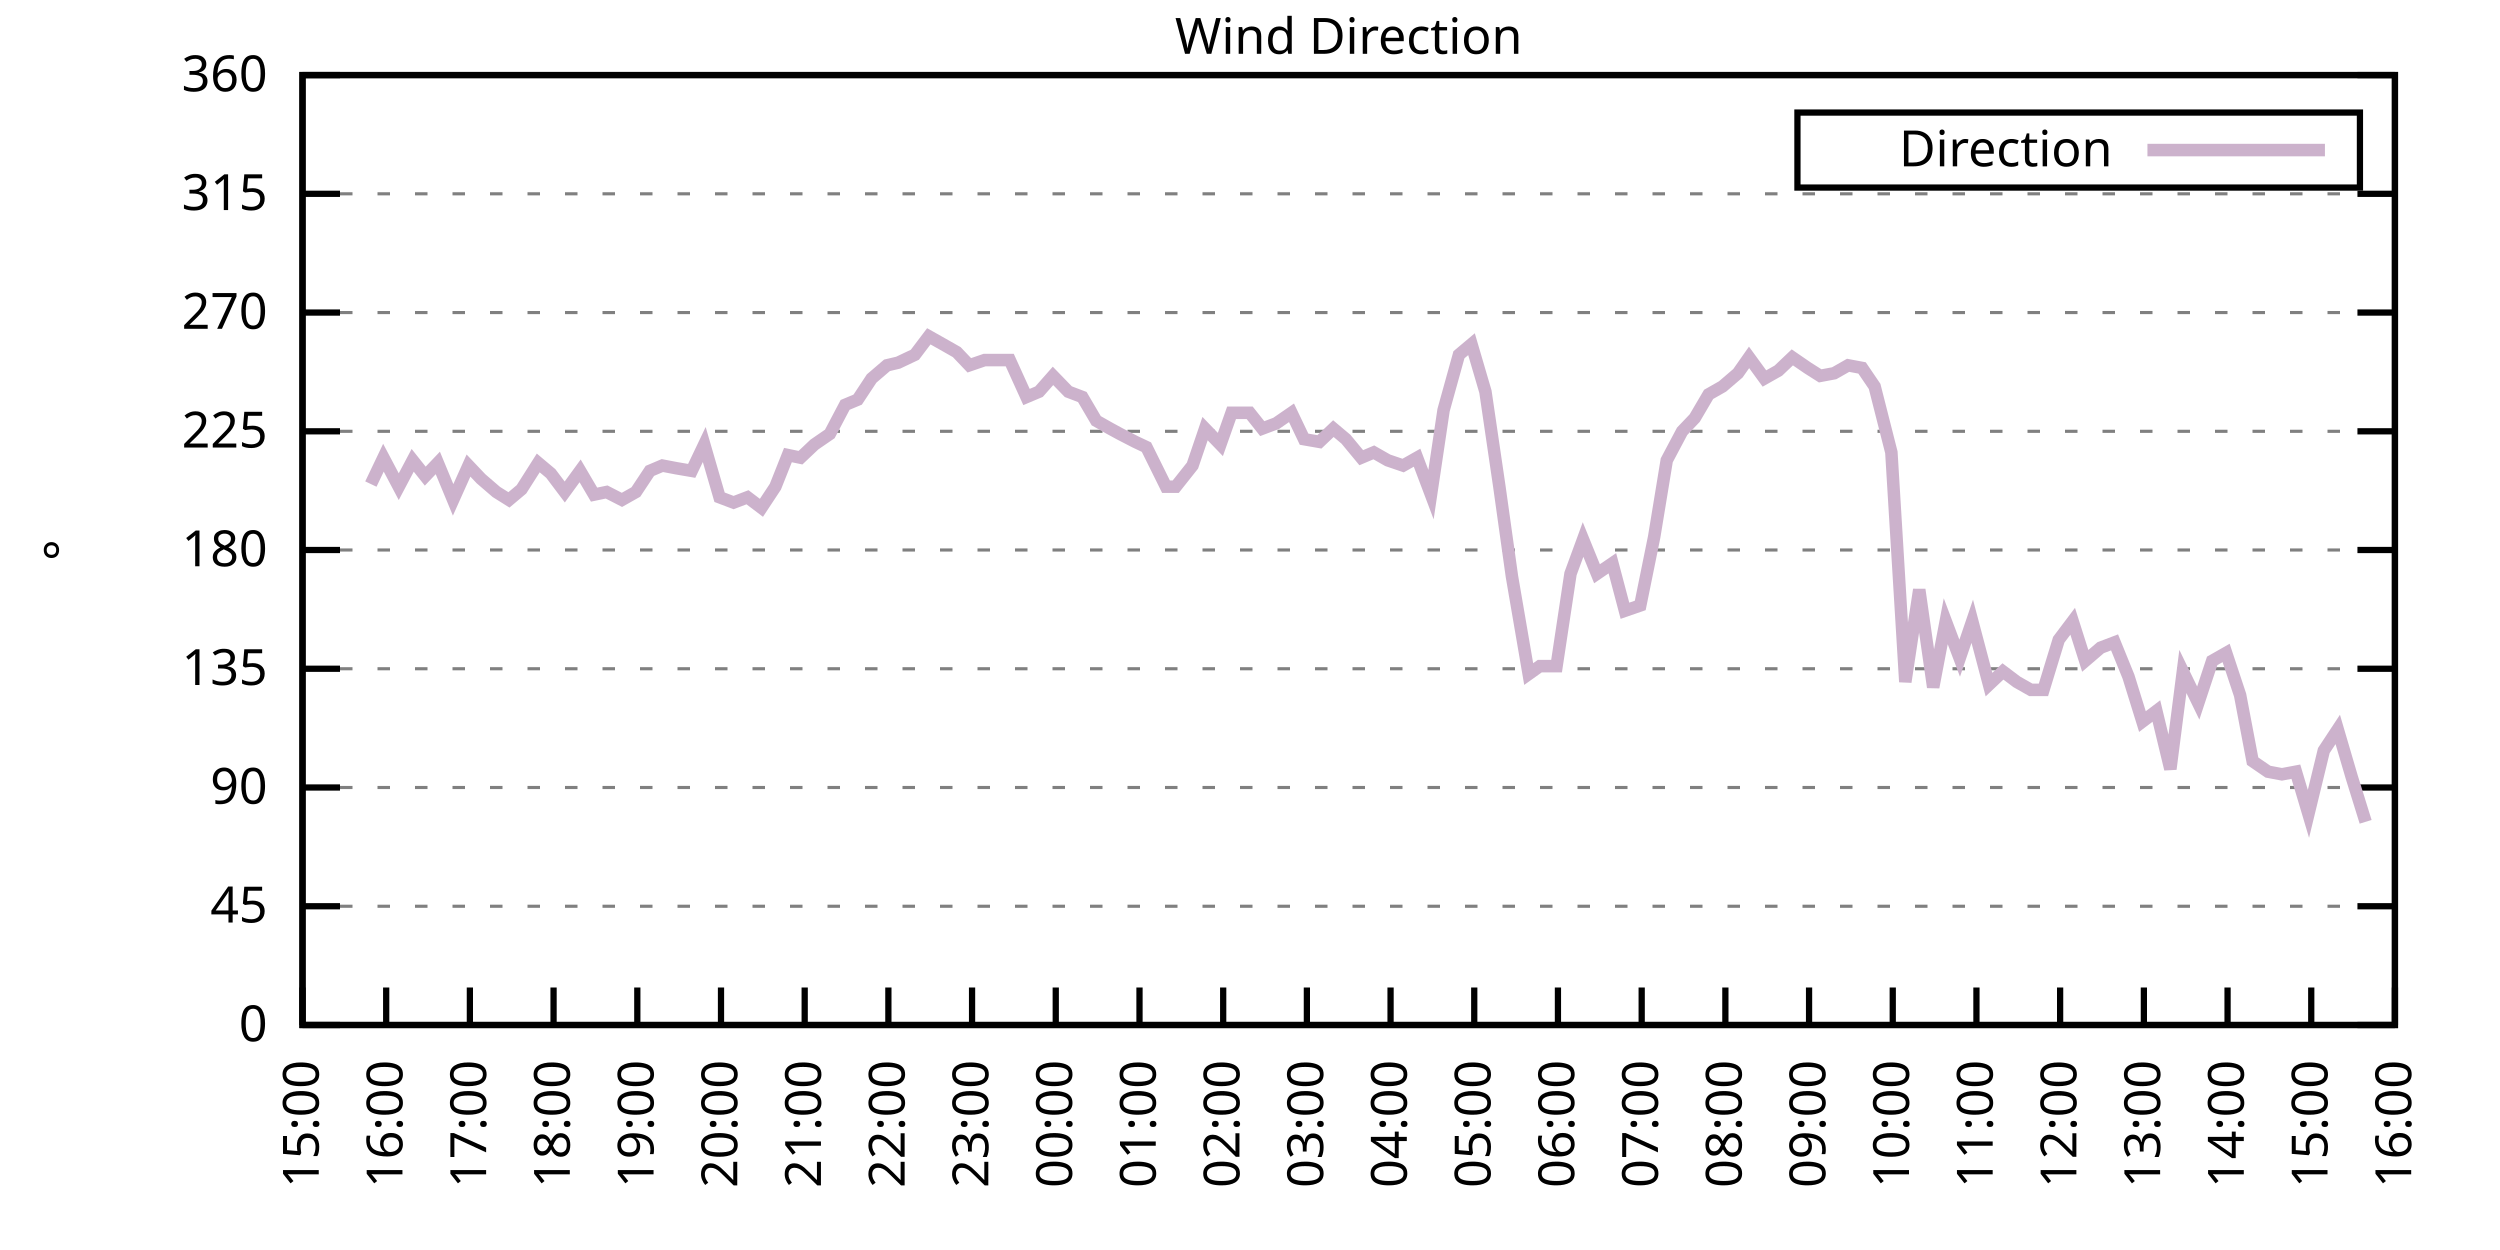
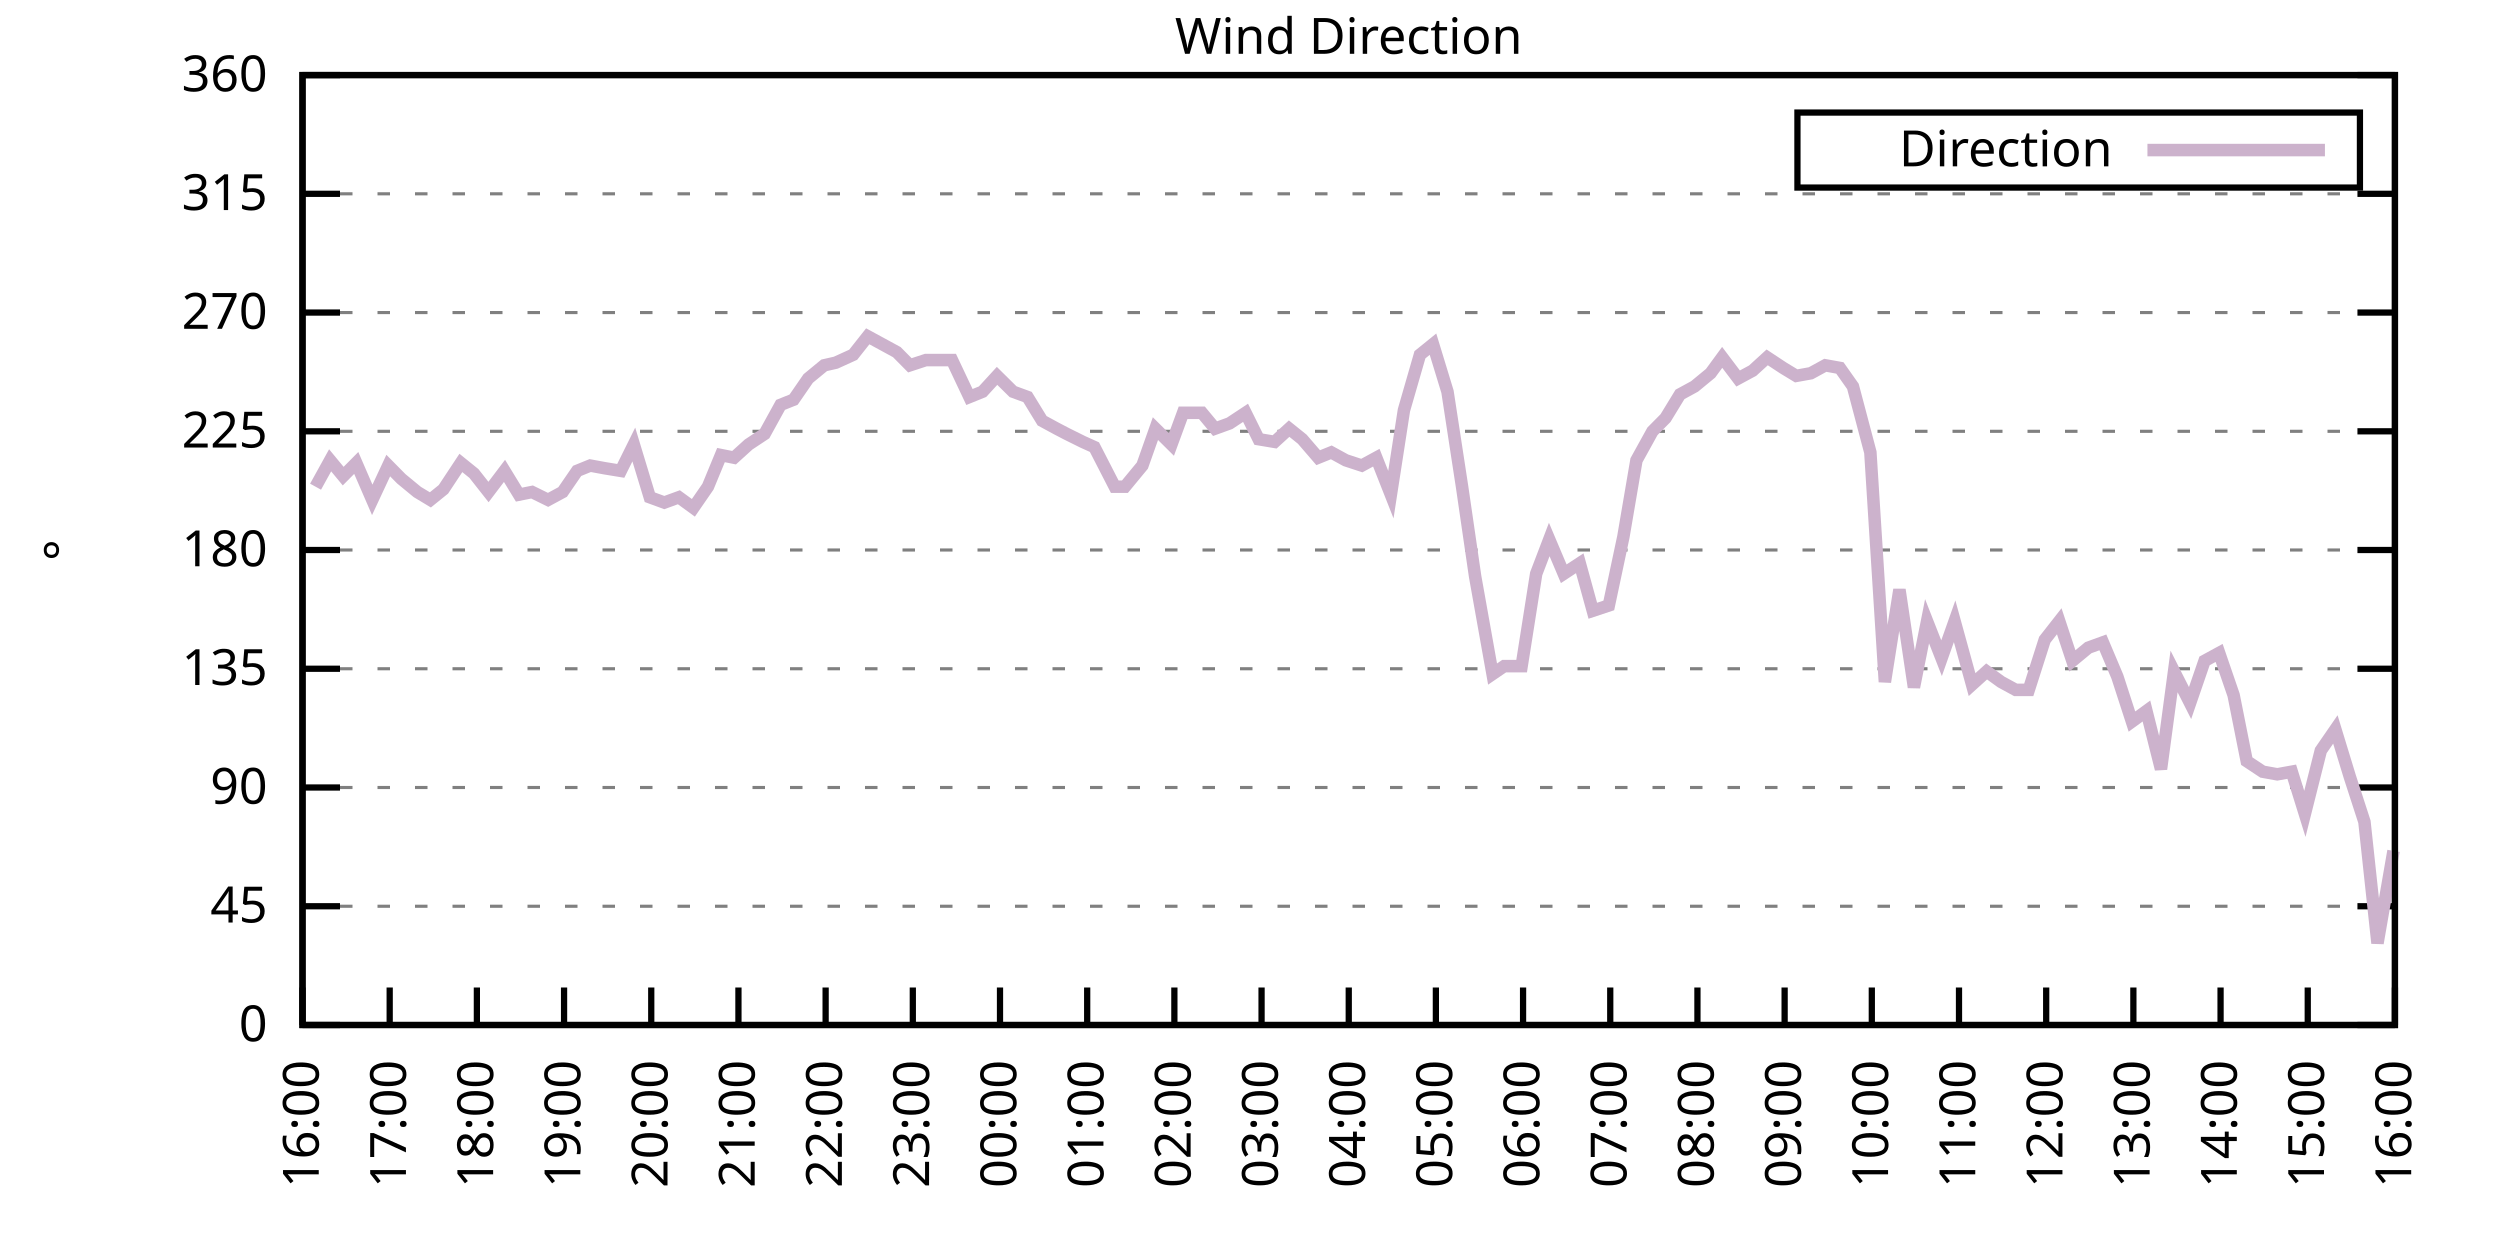
<svg xmlns="http://www.w3.org/2000/svg" xmlns:xlink="http://www.w3.org/1999/xlink" width="400" height="200" viewBox="0 0 400 200">
  <g id="gnuplot_canvas">
    <rect x="0" y="0" width="400" height="200" fill="none" />
    <defs>
      <circle id="gpDot" r="0.5" stroke-width="0.5" stroke="currentColor" />
      <path id="gpPt0" stroke-width="0.333" stroke="currentColor" d="M-1,0 h2 M0,-1 v2" />
      <path id="gpPt1" stroke-width="0.333" stroke="currentColor" d="M-1,-1 L1,1 M1,-1 L-1,1" />
      <path id="gpPt2" stroke-width="0.333" stroke="currentColor" d="M-1,0 L1,0 M0,-1 L0,1 M-1,-1 L1,1 M-1,1 L1,-1" />
      <rect id="gpPt3" stroke-width="0.333" stroke="currentColor" x="-1" y="-1" width="2" height="2" />
      <rect id="gpPt4" stroke-width="0.333" stroke="currentColor" fill="currentColor" x="-1" y="-1" width="2" height="2" />
      <circle id="gpPt5" stroke-width="0.333" stroke="currentColor" cx="0" cy="0" r="1" />
      <use xlink:href="#gpPt5" id="gpPt6" fill="currentColor" stroke="none" />
      <path id="gpPt7" stroke-width="0.333" stroke="currentColor" d="M0,-1.33 L-1.33,0.67 L1.33,0.67 z" />
      <use xlink:href="#gpPt7" id="gpPt8" fill="currentColor" stroke="none" />
      <use xlink:href="#gpPt7" id="gpPt9" stroke="currentColor" transform="rotate(180)" />
      <use xlink:href="#gpPt9" id="gpPt10" fill="currentColor" stroke="none" />
      <use xlink:href="#gpPt3" id="gpPt11" stroke="currentColor" transform="rotate(45)" />
      <use xlink:href="#gpPt11" id="gpPt12" fill="currentColor" stroke="none" />
      <path id="gpPt13" stroke-width="0.333" stroke="currentColor" d="M0,1.330 L1.265,0.411 L0.782,-1.067 L-0.782,-1.076 L-1.265,0.411 z" />
      <use xlink:href="#gpPt13" id="gpPt14" fill="currentColor" stroke="none" />
      <filter id="textbox" filterUnits="objectBoundingBox" x="0" y="0" height="1" width="1">
        <feFlood flood-color="white" flood-opacity="1" result="bgnd" />
        <feComposite in="SourceGraphic" in2="bgnd" operator="atop" />
      </filter>
      <filter id="greybox" filterUnits="objectBoundingBox" x="0" y="0" height="1" width="1">
        <feFlood flood-color="lightgrey" flood-opacity="1" result="grey" />
        <feComposite in="SourceGraphic" in2="grey" operator="atop" />
      </filter>
    </defs>
    <g fill="none" color="white" stroke="currentColor" stroke-width="1.00" stroke-linecap="butt" stroke-linejoin="miter">
</g>
    <g fill="none" color="black" stroke="currentColor" stroke-width="1.00" stroke-linecap="butt" stroke-linejoin="miter">
      <g stroke="none" shape-rendering="crispEdges">
        <polygon fill="rgb(255, 255, 255)" points="48.40,164.00 383.18,164.00 383.18,12.02 48.40,12.02 " />
      </g>
    </g>
    <g fill="none" color="black" stroke="currentColor" stroke-width="1.00" stroke-linecap="butt" stroke-linejoin="miter">
</g>
    <g fill="none" color="black" stroke="black" stroke-width="0.50" stroke-linecap="butt" stroke-linejoin="miter">
</g>
    <g fill="none" color="gray" stroke="currentColor" stroke-width="0.50" stroke-linecap="butt" stroke-linejoin="miter">
      <path stroke="gray" stroke-dasharray="2,4" class="gridline" d="M48.40,164.00 L383.19,164.00  " />
    </g>
    <g fill="none" color="gray" stroke="gray" stroke-width="1.00" stroke-linecap="butt" stroke-linejoin="miter">
</g>
    <g fill="none" color="black" stroke="currentColor" stroke-width="1.00" stroke-linecap="butt" stroke-linejoin="miter">
      <path stroke="black" d="M48.40,164.00 L54.40,164.00 M383.19,164.00 L377.19,164.00  " />
      <g transform="translate(42.80,166.60)" stroke="none" fill="black" font-family="Sans" font-size="8.00" text-anchor="end">
        <text>
          <tspan font-family="Sans"> 0</tspan>
        </text>
      </g>
    </g>
    <g fill="none" color="black" stroke="currentColor" stroke-width="1.00" stroke-linecap="butt" stroke-linejoin="miter">
</g>
    <g fill="none" color="black" stroke="black" stroke-width="0.50" stroke-linecap="butt" stroke-linejoin="miter">
</g>
    <g fill="none" color="gray" stroke="currentColor" stroke-width="0.50" stroke-linecap="butt" stroke-linejoin="miter">
      <path stroke="gray" stroke-dasharray="2,4" class="gridline" d="M48.40,145.00 L383.19,145.00  " />
    </g>
    <g fill="none" color="gray" stroke="gray" stroke-width="1.00" stroke-linecap="butt" stroke-linejoin="miter">
</g>
    <g fill="none" color="black" stroke="currentColor" stroke-width="1.00" stroke-linecap="butt" stroke-linejoin="miter">
      <path stroke="black" d="M48.40,145.00 L54.40,145.00 M383.19,145.00 L377.19,145.00  " />
      <g transform="translate(42.80,147.60)" stroke="none" fill="black" font-family="Sans" font-size="8.00" text-anchor="end">
        <text>
          <tspan font-family="Sans"> 45</tspan>
        </text>
      </g>
    </g>
    <g fill="none" color="black" stroke="currentColor" stroke-width="1.00" stroke-linecap="butt" stroke-linejoin="miter">
</g>
    <g fill="none" color="black" stroke="black" stroke-width="0.50" stroke-linecap="butt" stroke-linejoin="miter">
</g>
    <g fill="none" color="gray" stroke="currentColor" stroke-width="0.50" stroke-linecap="butt" stroke-linejoin="miter">
      <path stroke="gray" stroke-dasharray="2,4" class="gridline" d="M48.40,126.00 L383.19,126.00  " />
    </g>
    <g fill="none" color="gray" stroke="gray" stroke-width="1.00" stroke-linecap="butt" stroke-linejoin="miter">
</g>
    <g fill="none" color="black" stroke="currentColor" stroke-width="1.00" stroke-linecap="butt" stroke-linejoin="miter">
      <path stroke="black" d="M48.40,126.00 L54.40,126.00 M383.19,126.00 L377.19,126.00  " />
      <g transform="translate(42.80,128.60)" stroke="none" fill="black" font-family="Sans" font-size="8.00" text-anchor="end">
        <text>
          <tspan font-family="Sans"> 90</tspan>
        </text>
      </g>
    </g>
    <g fill="none" color="black" stroke="currentColor" stroke-width="1.00" stroke-linecap="butt" stroke-linejoin="miter">
</g>
    <g fill="none" color="black" stroke="black" stroke-width="0.50" stroke-linecap="butt" stroke-linejoin="miter">
</g>
    <g fill="none" color="gray" stroke="currentColor" stroke-width="0.50" stroke-linecap="butt" stroke-linejoin="miter">
      <path stroke="gray" stroke-dasharray="2,4" class="gridline" d="M48.40,107.00 L383.19,107.00  " />
    </g>
    <g fill="none" color="gray" stroke="gray" stroke-width="1.00" stroke-linecap="butt" stroke-linejoin="miter">
</g>
    <g fill="none" color="black" stroke="currentColor" stroke-width="1.00" stroke-linecap="butt" stroke-linejoin="miter">
      <path stroke="black" d="M48.40,107.00 L54.40,107.00 M383.19,107.00 L377.19,107.00  " />
      <g transform="translate(42.80,109.60)" stroke="none" fill="black" font-family="Sans" font-size="8.00" text-anchor="end">
        <text>
          <tspan font-family="Sans"> 135</tspan>
        </text>
      </g>
    </g>
    <g fill="none" color="black" stroke="currentColor" stroke-width="1.00" stroke-linecap="butt" stroke-linejoin="miter">
</g>
    <g fill="none" color="black" stroke="black" stroke-width="0.50" stroke-linecap="butt" stroke-linejoin="miter">
</g>
    <g fill="none" color="gray" stroke="currentColor" stroke-width="0.50" stroke-linecap="butt" stroke-linejoin="miter">
      <path stroke="gray" stroke-dasharray="2,4" class="gridline" d="M48.40,88.00 L383.19,88.00  " />
    </g>
    <g fill="none" color="gray" stroke="gray" stroke-width="1.00" stroke-linecap="butt" stroke-linejoin="miter">
</g>
    <g fill="none" color="black" stroke="currentColor" stroke-width="1.00" stroke-linecap="butt" stroke-linejoin="miter">
      <path stroke="black" d="M48.40,88.00 L54.40,88.00 M383.19,88.00 L377.19,88.00  " />
      <g transform="translate(42.80,90.60)" stroke="none" fill="black" font-family="Sans" font-size="8.00" text-anchor="end">
        <text>
          <tspan font-family="Sans"> 180</tspan>
        </text>
      </g>
    </g>
    <g fill="none" color="black" stroke="currentColor" stroke-width="1.00" stroke-linecap="butt" stroke-linejoin="miter">
</g>
    <g fill="none" color="black" stroke="black" stroke-width="0.50" stroke-linecap="butt" stroke-linejoin="miter">
</g>
    <g fill="none" color="gray" stroke="currentColor" stroke-width="0.50" stroke-linecap="butt" stroke-linejoin="miter">
      <path stroke="gray" stroke-dasharray="2,4" class="gridline" d="M48.40,69.01 L383.19,69.01  " />
    </g>
    <g fill="none" color="gray" stroke="gray" stroke-width="1.00" stroke-linecap="butt" stroke-linejoin="miter">
</g>
    <g fill="none" color="black" stroke="currentColor" stroke-width="1.00" stroke-linecap="butt" stroke-linejoin="miter">
      <path stroke="black" d="M48.40,69.01 L54.40,69.01 M383.19,69.01 L377.19,69.01  " />
      <g transform="translate(42.80,71.61)" stroke="none" fill="black" font-family="Sans" font-size="8.00" text-anchor="end">
        <text>
          <tspan font-family="Sans"> 225</tspan>
        </text>
      </g>
    </g>
    <g fill="none" color="black" stroke="currentColor" stroke-width="1.00" stroke-linecap="butt" stroke-linejoin="miter">
</g>
    <g fill="none" color="black" stroke="black" stroke-width="0.50" stroke-linecap="butt" stroke-linejoin="miter">
</g>
    <g fill="none" color="gray" stroke="currentColor" stroke-width="0.50" stroke-linecap="butt" stroke-linejoin="miter">
      <path stroke="gray" stroke-dasharray="2,4" class="gridline" d="M48.40,50.01 L383.19,50.01  " />
    </g>
    <g fill="none" color="gray" stroke="gray" stroke-width="1.00" stroke-linecap="butt" stroke-linejoin="miter">
</g>
    <g fill="none" color="black" stroke="currentColor" stroke-width="1.00" stroke-linecap="butt" stroke-linejoin="miter">
      <path stroke="black" d="M48.40,50.01 L54.40,50.01 M383.19,50.01 L377.19,50.01  " />
      <g transform="translate(42.80,52.61)" stroke="none" fill="black" font-family="Sans" font-size="8.00" text-anchor="end">
        <text>
          <tspan font-family="Sans"> 270</tspan>
        </text>
      </g>
    </g>
    <g fill="none" color="black" stroke="currentColor" stroke-width="1.00" stroke-linecap="butt" stroke-linejoin="miter">
</g>
    <g fill="none" color="black" stroke="black" stroke-width="0.50" stroke-linecap="butt" stroke-linejoin="miter">
</g>
    <g fill="none" color="gray" stroke="currentColor" stroke-width="0.50" stroke-linecap="butt" stroke-linejoin="miter">
      <path stroke="gray" stroke-dasharray="2,4" class="gridline" d="M48.40,31.01 L383.19,31.01  " />
    </g>
    <g fill="none" color="gray" stroke="gray" stroke-width="1.00" stroke-linecap="butt" stroke-linejoin="miter">
</g>
    <g fill="none" color="black" stroke="currentColor" stroke-width="1.00" stroke-linecap="butt" stroke-linejoin="miter">
      <path stroke="black" d="M48.40,31.01 L54.40,31.01 M383.19,31.01 L377.19,31.01  " />
      <g transform="translate(42.80,33.61)" stroke="none" fill="black" font-family="Sans" font-size="8.00" text-anchor="end">
        <text>
          <tspan font-family="Sans"> 315</tspan>
        </text>
      </g>
    </g>
    <g fill="none" color="black" stroke="currentColor" stroke-width="1.00" stroke-linecap="butt" stroke-linejoin="miter">
</g>
    <g fill="none" color="black" stroke="black" stroke-width="0.50" stroke-linecap="butt" stroke-linejoin="miter">
</g>
    <g fill="none" color="gray" stroke="currentColor" stroke-width="0.50" stroke-linecap="butt" stroke-linejoin="miter">
      <path stroke="gray" stroke-dasharray="2,4" class="gridline" d="M48.40,12.01 L383.19,12.01  " />
    </g>
    <g fill="none" color="gray" stroke="gray" stroke-width="1.00" stroke-linecap="butt" stroke-linejoin="miter">
</g>
    <g fill="none" color="black" stroke="currentColor" stroke-width="1.00" stroke-linecap="butt" stroke-linejoin="miter">
      <path stroke="black" d="M48.40,12.01 L54.40,12.01 M383.19,12.01 L377.19,12.01  " />
      <g transform="translate(42.80,14.61)" stroke="none" fill="black" font-family="Sans" font-size="8.00" text-anchor="end">
        <text>
          <tspan font-family="Sans"> 360</tspan>
        </text>
      </g>
    </g>
    <g fill="none" color="black" stroke="currentColor" stroke-width="1.00" stroke-linecap="butt" stroke-linejoin="miter">
      <path stroke="black" d="M48.40,164.00 L48.40,158.00  " />
      <g transform="translate(51.00,169.60) rotate(270.00)" stroke="none" fill="black" font-family="Sans" font-size="8.00" text-anchor="end">
        <text>
-           <tspan font-family="Sans">15:00</tspan>
-         </text>
-       </g>
-     </g>
-     <g fill="none" color="black" stroke="currentColor" stroke-width="1.00" stroke-linecap="butt" stroke-linejoin="miter">
-       <path stroke="black" d="M61.79,164.00 L61.79,158.00  " />
-       <g transform="translate(64.39,169.60) rotate(270.00)" stroke="none" fill="black" font-family="Sans" font-size="8.00" text-anchor="end">
-         <text>
          <tspan font-family="Sans">16:00</tspan>
        </text>
      </g>
    </g>
    <g fill="none" color="black" stroke="currentColor" stroke-width="1.00" stroke-linecap="butt" stroke-linejoin="miter">
-       <path stroke="black" d="M75.18,164.00 L75.18,158.00  " />
-       <g transform="translate(77.78,169.60) rotate(270.00)" stroke="none" fill="black" font-family="Sans" font-size="8.00" text-anchor="end">
+       <path stroke="black" d="M62.35,164.00 L62.35,158.00  " />
+       <g transform="translate(64.95,169.60) rotate(270.00)" stroke="none" fill="black" font-family="Sans" font-size="8.00" text-anchor="end">
        <text>
          <tspan font-family="Sans">17:00</tspan>
        </text>
      </g>
    </g>
    <g fill="none" color="black" stroke="currentColor" stroke-width="1.00" stroke-linecap="butt" stroke-linejoin="miter">
-       <path stroke="black" d="M88.57,164.00 L88.57,158.00  " />
-       <g transform="translate(91.17,169.60) rotate(270.00)" stroke="none" fill="black" font-family="Sans" font-size="8.00" text-anchor="end">
+       <path stroke="black" d="M76.30,164.00 L76.30,158.00  " />
+       <g transform="translate(78.90,169.60) rotate(270.00)" stroke="none" fill="black" font-family="Sans" font-size="8.00" text-anchor="end">
        <text>
          <tspan font-family="Sans">18:00</tspan>
        </text>
      </g>
    </g>
    <g fill="none" color="black" stroke="currentColor" stroke-width="1.00" stroke-linecap="butt" stroke-linejoin="miter">
-       <path stroke="black" d="M101.97,164.00 L101.97,158.00  " />
-       <g transform="translate(104.57,169.60) rotate(270.00)" stroke="none" fill="black" font-family="Sans" font-size="8.00" text-anchor="end">
+       <path stroke="black" d="M90.25,164.00 L90.25,158.00  " />
+       <g transform="translate(92.85,169.60) rotate(270.00)" stroke="none" fill="black" font-family="Sans" font-size="8.00" text-anchor="end">
        <text>
          <tspan font-family="Sans">19:00</tspan>
        </text>
      </g>
    </g>
    <g fill="none" color="black" stroke="currentColor" stroke-width="1.00" stroke-linecap="butt" stroke-linejoin="miter">
-       <path stroke="black" d="M115.36,164.00 L115.36,158.00  " />
-       <g transform="translate(117.96,169.60) rotate(270.00)" stroke="none" fill="black" font-family="Sans" font-size="8.00" text-anchor="end">
+       <path stroke="black" d="M104.20,164.00 L104.20,158.00  " />
+       <g transform="translate(106.80,169.60) rotate(270.00)" stroke="none" fill="black" font-family="Sans" font-size="8.00" text-anchor="end">
        <text>
          <tspan font-family="Sans">20:00</tspan>
        </text>
      </g>
    </g>
    <g fill="none" color="black" stroke="currentColor" stroke-width="1.00" stroke-linecap="butt" stroke-linejoin="miter">
-       <path stroke="black" d="M128.75,164.00 L128.75,158.00  " />
-       <g transform="translate(131.35,169.60) rotate(270.00)" stroke="none" fill="black" font-family="Sans" font-size="8.00" text-anchor="end">
+       <path stroke="black" d="M118.15,164.00 L118.15,158.00  " />
+       <g transform="translate(120.75,169.60) rotate(270.00)" stroke="none" fill="black" font-family="Sans" font-size="8.00" text-anchor="end">
        <text>
          <tspan font-family="Sans">21:00</tspan>
        </text>
      </g>
    </g>
    <g fill="none" color="black" stroke="currentColor" stroke-width="1.00" stroke-linecap="butt" stroke-linejoin="miter">
-       <path stroke="black" d="M142.14,164.00 L142.14,158.00  " />
-       <g transform="translate(144.74,169.60) rotate(270.00)" stroke="none" fill="black" font-family="Sans" font-size="8.00" text-anchor="end">
+       <path stroke="black" d="M132.10,164.00 L132.10,158.00  " />
+       <g transform="translate(134.70,169.60) rotate(270.00)" stroke="none" fill="black" font-family="Sans" font-size="8.00" text-anchor="end">
        <text>
          <tspan font-family="Sans">22:00</tspan>
        </text>
      </g>
    </g>
    <g fill="none" color="black" stroke="currentColor" stroke-width="1.00" stroke-linecap="butt" stroke-linejoin="miter">
-       <path stroke="black" d="M155.53,164.00 L155.53,158.00  " />
-       <g transform="translate(158.13,169.60) rotate(270.00)" stroke="none" fill="black" font-family="Sans" font-size="8.00" text-anchor="end">
+       <path stroke="black" d="M146.05,164.00 L146.05,158.00  " />
+       <g transform="translate(148.65,169.60) rotate(270.00)" stroke="none" fill="black" font-family="Sans" font-size="8.00" text-anchor="end">
        <text>
          <tspan font-family="Sans">23:00</tspan>
        </text>
      </g>
    </g>
    <g fill="none" color="black" stroke="currentColor" stroke-width="1.00" stroke-linecap="butt" stroke-linejoin="miter">
-       <path stroke="black" d="M168.92,164.00 L168.92,158.00  " />
-       <g transform="translate(171.52,169.60) rotate(270.00)" stroke="none" fill="black" font-family="Sans" font-size="8.00" text-anchor="end">
+       <path stroke="black" d="M160.00,164.00 L160.00,158.00  " />
+       <g transform="translate(162.60,169.60) rotate(270.00)" stroke="none" fill="black" font-family="Sans" font-size="8.00" text-anchor="end">
        <text>
          <tspan font-family="Sans">00:00</tspan>
        </text>
      </g>
    </g>
    <g fill="none" color="black" stroke="currentColor" stroke-width="1.00" stroke-linecap="butt" stroke-linejoin="miter">
-       <path stroke="black" d="M182.32,164.00 L182.32,158.00  " />
-       <g transform="translate(184.92,169.60) rotate(270.00)" stroke="none" fill="black" font-family="Sans" font-size="8.00" text-anchor="end">
+       <path stroke="black" d="M173.95,164.00 L173.95,158.00  " />
+       <g transform="translate(176.55,169.60) rotate(270.00)" stroke="none" fill="black" font-family="Sans" font-size="8.00" text-anchor="end">
        <text>
          <tspan font-family="Sans">01:00</tspan>
        </text>
      </g>
    </g>
    <g fill="none" color="black" stroke="currentColor" stroke-width="1.00" stroke-linecap="butt" stroke-linejoin="miter">
-       <path stroke="black" d="M195.71,164.00 L195.71,158.00  " />
-       <g transform="translate(198.31,169.60) rotate(270.00)" stroke="none" fill="black" font-family="Sans" font-size="8.00" text-anchor="end">
+       <path stroke="black" d="M187.90,164.00 L187.90,158.00  " />
+       <g transform="translate(190.50,169.60) rotate(270.00)" stroke="none" fill="black" font-family="Sans" font-size="8.00" text-anchor="end">
        <text>
          <tspan font-family="Sans">02:00</tspan>
        </text>
      </g>
    </g>
    <g fill="none" color="black" stroke="currentColor" stroke-width="1.00" stroke-linecap="butt" stroke-linejoin="miter">
-       <path stroke="black" d="M209.10,164.00 L209.10,158.00  " />
-       <g transform="translate(211.70,169.60) rotate(270.00)" stroke="none" fill="black" font-family="Sans" font-size="8.00" text-anchor="end">
+       <path stroke="black" d="M201.85,164.00 L201.85,158.00  " />
+       <g transform="translate(204.45,169.60) rotate(270.00)" stroke="none" fill="black" font-family="Sans" font-size="8.00" text-anchor="end">
        <text>
          <tspan font-family="Sans">03:00</tspan>
        </text>
      </g>
    </g>
    <g fill="none" color="black" stroke="currentColor" stroke-width="1.00" stroke-linecap="butt" stroke-linejoin="miter">
-       <path stroke="black" d="M222.49,164.00 L222.49,158.00  " />
-       <g transform="translate(225.09,169.60) rotate(270.00)" stroke="none" fill="black" font-family="Sans" font-size="8.00" text-anchor="end">
+       <path stroke="black" d="M215.80,164.00 L215.80,158.00  " />
+       <g transform="translate(218.40,169.60) rotate(270.00)" stroke="none" fill="black" font-family="Sans" font-size="8.00" text-anchor="end">
        <text>
          <tspan font-family="Sans">04:00</tspan>
        </text>
      </g>
    </g>
    <g fill="none" color="black" stroke="currentColor" stroke-width="1.00" stroke-linecap="butt" stroke-linejoin="miter">
-       <path stroke="black" d="M235.88,164.00 L235.88,158.00  " />
-       <g transform="translate(238.48,169.60) rotate(270.00)" stroke="none" fill="black" font-family="Sans" font-size="8.00" text-anchor="end">
+       <path stroke="black" d="M229.74,164.00 L229.74,158.00  " />
+       <g transform="translate(232.34,169.60) rotate(270.00)" stroke="none" fill="black" font-family="Sans" font-size="8.00" text-anchor="end">
        <text>
          <tspan font-family="Sans">05:00</tspan>
        </text>
      </g>
    </g>
    <g fill="none" color="black" stroke="currentColor" stroke-width="1.00" stroke-linecap="butt" stroke-linejoin="miter">
-       <path stroke="black" d="M249.27,164.00 L249.27,158.00  " />
-       <g transform="translate(251.87,169.60) rotate(270.00)" stroke="none" fill="black" font-family="Sans" font-size="8.00" text-anchor="end">
+       <path stroke="black" d="M243.69,164.00 L243.69,158.00  " />
+       <g transform="translate(246.29,169.60) rotate(270.00)" stroke="none" fill="black" font-family="Sans" font-size="8.00" text-anchor="end">
        <text>
          <tspan font-family="Sans">06:00</tspan>
        </text>
      </g>
    </g>
    <g fill="none" color="black" stroke="currentColor" stroke-width="1.00" stroke-linecap="butt" stroke-linejoin="miter">
-       <path stroke="black" d="M262.67,164.00 L262.67,158.00  " />
-       <g transform="translate(265.27,169.60) rotate(270.00)" stroke="none" fill="black" font-family="Sans" font-size="8.00" text-anchor="end">
+       <path stroke="black" d="M257.64,164.00 L257.64,158.00  " />
+       <g transform="translate(260.24,169.60) rotate(270.00)" stroke="none" fill="black" font-family="Sans" font-size="8.00" text-anchor="end">
        <text>
          <tspan font-family="Sans">07:00</tspan>
        </text>
      </g>
    </g>
    <g fill="none" color="black" stroke="currentColor" stroke-width="1.00" stroke-linecap="butt" stroke-linejoin="miter">
-       <path stroke="black" d="M276.06,164.00 L276.06,158.00  " />
-       <g transform="translate(278.66,169.60) rotate(270.00)" stroke="none" fill="black" font-family="Sans" font-size="8.00" text-anchor="end">
+       <path stroke="black" d="M271.59,164.00 L271.59,158.00  " />
+       <g transform="translate(274.19,169.60) rotate(270.00)" stroke="none" fill="black" font-family="Sans" font-size="8.00" text-anchor="end">
        <text>
          <tspan font-family="Sans">08:00</tspan>
        </text>
      </g>
    </g>
    <g fill="none" color="black" stroke="currentColor" stroke-width="1.00" stroke-linecap="butt" stroke-linejoin="miter">
-       <path stroke="black" d="M289.45,164.00 L289.45,158.00  " />
-       <g transform="translate(292.05,169.60) rotate(270.00)" stroke="none" fill="black" font-family="Sans" font-size="8.00" text-anchor="end">
+       <path stroke="black" d="M285.54,164.00 L285.54,158.00  " />
+       <g transform="translate(288.14,169.60) rotate(270.00)" stroke="none" fill="black" font-family="Sans" font-size="8.00" text-anchor="end">
        <text>
          <tspan font-family="Sans">09:00</tspan>
        </text>
      </g>
    </g>
    <g fill="none" color="black" stroke="currentColor" stroke-width="1.00" stroke-linecap="butt" stroke-linejoin="miter">
-       <path stroke="black" d="M302.84,164.00 L302.84,158.00  " />
-       <g transform="translate(305.44,169.60) rotate(270.00)" stroke="none" fill="black" font-family="Sans" font-size="8.00" text-anchor="end">
+       <path stroke="black" d="M299.49,164.00 L299.49,158.00  " />
+       <g transform="translate(302.09,169.60) rotate(270.00)" stroke="none" fill="black" font-family="Sans" font-size="8.00" text-anchor="end">
        <text>
          <tspan font-family="Sans">10:00</tspan>
        </text>
      </g>
    </g>
    <g fill="none" color="black" stroke="currentColor" stroke-width="1.00" stroke-linecap="butt" stroke-linejoin="miter">
-       <path stroke="black" d="M316.23,164.00 L316.23,158.00  " />
-       <g transform="translate(318.83,169.60) rotate(270.00)" stroke="none" fill="black" font-family="Sans" font-size="8.00" text-anchor="end">
+       <path stroke="black" d="M313.44,164.00 L313.44,158.00  " />
+       <g transform="translate(316.04,169.60) rotate(270.00)" stroke="none" fill="black" font-family="Sans" font-size="8.00" text-anchor="end">
        <text>
          <tspan font-family="Sans">11:00</tspan>
        </text>
      </g>
    </g>
    <g fill="none" color="black" stroke="currentColor" stroke-width="1.00" stroke-linecap="butt" stroke-linejoin="miter">
-       <path stroke="black" d="M329.62,164.00 L329.62,158.00  " />
-       <g transform="translate(332.22,169.60) rotate(270.00)" stroke="none" fill="black" font-family="Sans" font-size="8.00" text-anchor="end">
+       <path stroke="black" d="M327.39,164.00 L327.39,158.00  " />
+       <g transform="translate(329.99,169.60) rotate(270.00)" stroke="none" fill="black" font-family="Sans" font-size="8.00" text-anchor="end">
        <text>
          <tspan font-family="Sans">12:00</tspan>
        </text>
      </g>
    </g>
    <g fill="none" color="black" stroke="currentColor" stroke-width="1.00" stroke-linecap="butt" stroke-linejoin="miter">
-       <path stroke="black" d="M343.02,164.00 L343.02,158.00  " />
-       <g transform="translate(345.62,169.60) rotate(270.00)" stroke="none" fill="black" font-family="Sans" font-size="8.00" text-anchor="end">
+       <path stroke="black" d="M341.34,164.00 L341.34,158.00  " />
+       <g transform="translate(343.94,169.60) rotate(270.00)" stroke="none" fill="black" font-family="Sans" font-size="8.00" text-anchor="end">
        <text>
          <tspan font-family="Sans">13:00</tspan>
        </text>
      </g>
    </g>
    <g fill="none" color="black" stroke="currentColor" stroke-width="1.00" stroke-linecap="butt" stroke-linejoin="miter">
-       <path stroke="black" d="M356.41,164.00 L356.41,158.00  " />
-       <g transform="translate(359.01,169.60) rotate(270.00)" stroke="none" fill="black" font-family="Sans" font-size="8.00" text-anchor="end">
+       <path stroke="black" d="M355.29,164.00 L355.29,158.00  " />
+       <g transform="translate(357.89,169.60) rotate(270.00)" stroke="none" fill="black" font-family="Sans" font-size="8.00" text-anchor="end">
        <text>
          <tspan font-family="Sans">14:00</tspan>
        </text>
      </g>
    </g>
    <g fill="none" color="black" stroke="currentColor" stroke-width="1.00" stroke-linecap="butt" stroke-linejoin="miter">
-       <path stroke="black" d="M369.80,164.00 L369.80,158.00  " />
-       <g transform="translate(372.40,169.60) rotate(270.00)" stroke="none" fill="black" font-family="Sans" font-size="8.00" text-anchor="end">
+       <path stroke="black" d="M369.24,164.00 L369.24,158.00  " />
+       <g transform="translate(371.84,169.60) rotate(270.00)" stroke="none" fill="black" font-family="Sans" font-size="8.00" text-anchor="end">
        <text>
          <tspan font-family="Sans">15:00</tspan>
        </text>
      </g>
    </g>
    <g fill="none" color="black" stroke="currentColor" stroke-width="1.00" stroke-linecap="butt" stroke-linejoin="miter">
      <path stroke="black" d="M383.19,164.00 L383.19,158.00  " />
      <g transform="translate(385.79,169.60) rotate(270.00)" stroke="none" fill="black" font-family="Sans" font-size="8.00" text-anchor="end">
        <text>
          <tspan font-family="Sans">16:00</tspan>
        </text>
      </g>
    </g>
    <g fill="none" color="black" stroke="currentColor" stroke-width="1.00" stroke-linecap="butt" stroke-linejoin="miter">
</g>
    <g fill="none" color="black" stroke="currentColor" stroke-width="1.00" stroke-linecap="butt" stroke-linejoin="miter">
      <path stroke="black" d="M48.40,12.01 L48.40,164.00 L383.19,164.00 L383.19,12.01 L48.40,12.01 Z  " />
    </g>
    <g fill="none" color="black" stroke="currentColor" stroke-width="1.00" stroke-linecap="butt" stroke-linejoin="miter">
</g>
    <g fill="none" color="black" stroke="currentColor" stroke-width="1.00" stroke-linecap="butt" stroke-linejoin="miter">
      <path stroke="black" d="M287.59,30.01 L287.59,18.01 L377.59,18.01 L377.59,30.01 L287.59,30.01 Z  " />
    </g>
    <g id="Wind_direction_plot_1">
      <g fill="none" color="white" stroke="black" stroke-width="2.00" stroke-linecap="butt" stroke-linejoin="miter">
</g>
      <g fill="none" color="black" stroke="currentColor" stroke-width="2.00" stroke-linecap="butt" stroke-linejoin="miter">
        <g transform="translate(337.99,26.61)" stroke="none" fill="black" font-family="Sans" font-size="8.00" text-anchor="end">
          <text>
            <tspan font-family="Sans">Direction</tspan>
          </text>
        </g>
      </g>
      <g fill="none" color="black" stroke="currentColor" stroke-width="2.00" stroke-linecap="butt" stroke-linejoin="miter">
-         <path stroke="rgb(204, 178, 204)" d="M343.59,24.01 L371.99,24.01 M59.34,77.45 L61.35,73.23 L63.80,77.87 L66.03,73.65 L68.04,76.18 L70.05,74.07   L72.50,79.98 L74.96,74.49 L76.97,76.61 L79.42,78.72 L81.43,79.98 L83.44,78.29 L86.12,74.07 L88.13,75.76   L90.36,78.72 L92.82,75.34 L95.05,79.14 L97.06,78.72 L99.51,79.98 L101.74,78.72 L103.98,75.34 L105.98,74.49   L108.22,74.92 L110.67,75.34 L112.68,71.12 L115.13,79.56 L117.37,80.41 L119.60,79.56 L121.83,81.25 L124.06,77.87   L126.07,72.81 L128.08,73.23 L130.31,71.12 L132.77,69.43 L135.22,64.78 L137.23,63.94 L139.46,60.56 L141.92,58.45   L143.70,58.03 L146.38,56.76 L148.61,53.81 L150.85,55.07 L153.08,56.34 L155.09,58.45 L157.54,57.61 L159.55,57.61   L161.56,57.61 L164.24,63.52 L166.25,62.67 L168.48,60.14 L170.93,62.67 L173.17,63.52 L175.40,67.32 L177.63,68.58   L179.19,69.43 L181.65,70.70 L183.43,71.54 L186.56,77.87 L188.12,77.87 L190.80,74.49 L192.81,68.58 L195.26,71.12   L197.05,66.05 L199.95,66.05 L201.96,68.58 L204.19,67.74 L206.64,66.05 L208.65,70.27 L211.11,70.70 L213.34,68.58   L215.35,70.27 L217.80,73.23 L219.81,72.38 L222.04,73.65 L224.50,74.49 L226.73,73.23 L228.96,79.14 L230.97,65.63   L233.43,56.76 L235.44,55.07 L237.67,62.67 L239.90,77.87 L241.91,92.23 L244.59,107.85 L246.37,106.58 L249.05,106.58   L251.28,91.80 L253.29,86.32 L255.52,91.80 L257.98,90.12 L259.99,97.72 L262.44,96.87 L264.67,85.89 L266.68,73.65   L269.14,69.01 L271.15,66.90 L273.38,63.10 L275.61,61.83 L278.07,59.72 L279.85,57.18 L282.31,60.56 L284.54,59.30   L286.77,57.18 L289.23,58.87 L291.23,60.14 L293.47,59.72 L295.70,58.45 L297.93,58.87 L299.94,61.83 L302.62,72.38   L304.85,109.11 L307.08,94.34 L309.31,109.96 L311.32,99.40 L313.55,105.31 L315.56,99.40 L318.24,109.54 L320.47,107.43   L322.70,109.11 L324.94,110.38 L326.95,110.38 L329.40,102.36 L331.63,99.40 L333.64,105.74 L336.10,103.63 L338.33,102.78   L340.56,108.27 L342.79,115.45 L345.02,113.76 L347.26,123.05 L349.26,107.43 L351.72,112.49 L353.95,105.74 L356.18,104.47   L358.42,111.23 L360.42,121.78 L362.88,123.47 L365.11,123.89 L367.34,123.47 L369.35,130.22 L371.81,120.09 L374.04,116.71   L376.27,124.31 L378.50,131.49  " />
+         <path stroke="rgb(204, 178, 204)" d="M343.59,24.01 L371.99,24.01 M50.49,77.87 L52.82,73.65 L54.91,76.18 L57.00,74.07 L59.56,79.98 L62.12,74.49   L64.21,76.61 L66.77,78.72 L68.86,79.98 L70.95,78.29 L73.74,74.07 L75.83,75.76 L78.16,78.72 L80.72,75.34   L83.04,79.14 L85.13,78.72 L87.69,79.98 L90.02,78.72 L92.34,75.34 L94.43,74.49 L96.76,74.92 L99.32,75.34   L101.41,71.12 L103.97,79.56 L106.29,80.41 L108.62,79.56 L110.94,81.25 L113.27,77.87 L115.36,72.81 L117.45,73.23   L119.78,71.12 L122.33,69.43 L124.89,64.78 L126.98,63.94 L129.31,60.56 L131.87,58.45 L133.72,58.03 L136.51,56.76   L138.84,53.81 L141.16,55.07 L143.49,56.34 L145.58,58.45 L148.14,57.61 L150.23,57.61 L152.32,57.61 L155.11,63.52   L157.21,62.67 L159.53,60.14 L162.09,62.67 L164.41,63.52 L166.74,67.32 L169.06,68.58 L170.69,69.43 L173.25,70.70   L175.11,71.54 L178.36,77.87 L179.99,77.87 L182.78,74.49 L184.87,68.58 L187.43,71.12 L189.29,66.05 L192.31,66.05   L194.41,68.58 L196.73,67.74 L199.29,66.05 L201.38,70.27 L203.94,70.70 L206.26,68.58 L208.36,70.27 L210.91,73.23   L213.01,72.38 L215.33,73.65 L217.89,74.49 L220.21,73.23 L222.54,79.14 L224.63,65.63 L227.19,56.76 L229.28,55.07   L231.60,62.67 L233.93,77.87 L236.02,92.23 L238.81,107.85 L240.67,106.58 L243.46,106.58 L245.79,91.80 L247.88,86.32   L250.20,91.80 L252.76,90.12 L254.85,97.72 L257.41,96.87 L259.74,85.89 L261.83,73.65 L264.39,69.01 L266.48,66.90   L268.80,63.10 L271.13,61.83 L273.69,59.72 L275.55,57.18 L278.10,60.56 L280.43,59.30 L282.75,57.18 L285.31,58.87   L287.40,60.14 L289.73,59.72 L292.05,58.45 L294.38,58.87 L296.47,61.83 L299.26,72.38 L301.58,109.11 L303.91,94.34   L306.23,109.96 L308.33,99.40 L310.65,105.31 L312.74,99.40 L315.53,109.54 L317.86,107.43 L320.18,109.11 L322.51,110.38   L324.60,110.38 L327.16,102.36 L329.48,99.40 L331.58,105.74 L334.13,103.63 L336.46,102.78 L338.78,108.27 L341.11,115.45   L343.43,113.76 L345.76,123.05 L347.85,107.43 L350.41,112.49 L352.73,105.74 L355.06,104.47 L357.38,111.23 L359.48,121.78   L362.03,123.47 L364.36,123.89 L366.68,123.47 L368.78,130.22 L371.33,120.09 L373.66,116.71 L375.98,124.31 L378.31,131.49   L380.40,150.91 L382.96,136.14  " />
      </g>
    </g>
    <g fill="none" color="black" stroke="currentColor" stroke-width="2.00" stroke-linecap="butt" stroke-linejoin="miter">
</g>
    <g fill="none" color="black" stroke="black" stroke-width="1.00" stroke-linecap="butt" stroke-linejoin="miter">
</g>
    <g fill="none" color="black" stroke="currentColor" stroke-width="1.00" stroke-linecap="butt" stroke-linejoin="miter">
      <path stroke="black" d="M48.40,12.01 L48.40,164.00 L383.19,164.00 L383.19,12.01 L48.40,12.01 Z  " />
      <g transform="translate(12.80,88.01) rotate(270.00)" stroke="none" fill="black" font-family="Sans" font-size="8.00" text-anchor="middle">
        <text>
          <tspan font-family="Sans">°</tspan>
        </text>
      </g>
    </g>
    <g fill="none" color="black" stroke="currentColor" stroke-width="1.00" stroke-linecap="butt" stroke-linejoin="miter">
</g>
    <g fill="none" color="black" stroke="currentColor" stroke-width="1.00" stroke-linecap="butt" stroke-linejoin="miter">
      <g transform="translate(215.79,8.61)" stroke="none" fill="black" font-family="Sans" font-size="8.00" text-anchor="middle">
        <text>
          <tspan font-family="Sans">Wind Direction</tspan>
        </text>
      </g>
    </g>
    <g fill="none" color="black" stroke="currentColor" stroke-width="1.00" stroke-linecap="butt" stroke-linejoin="miter">
</g>
  </g>
</svg>
